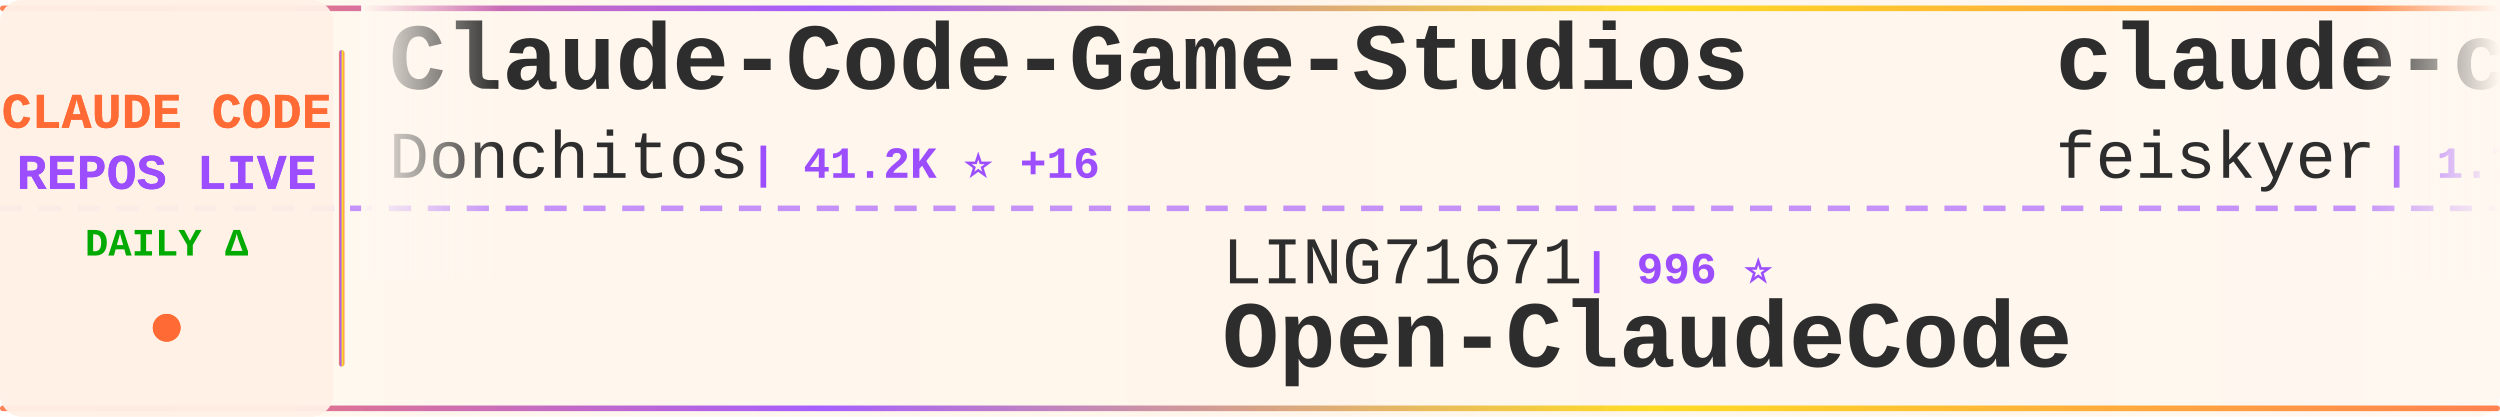
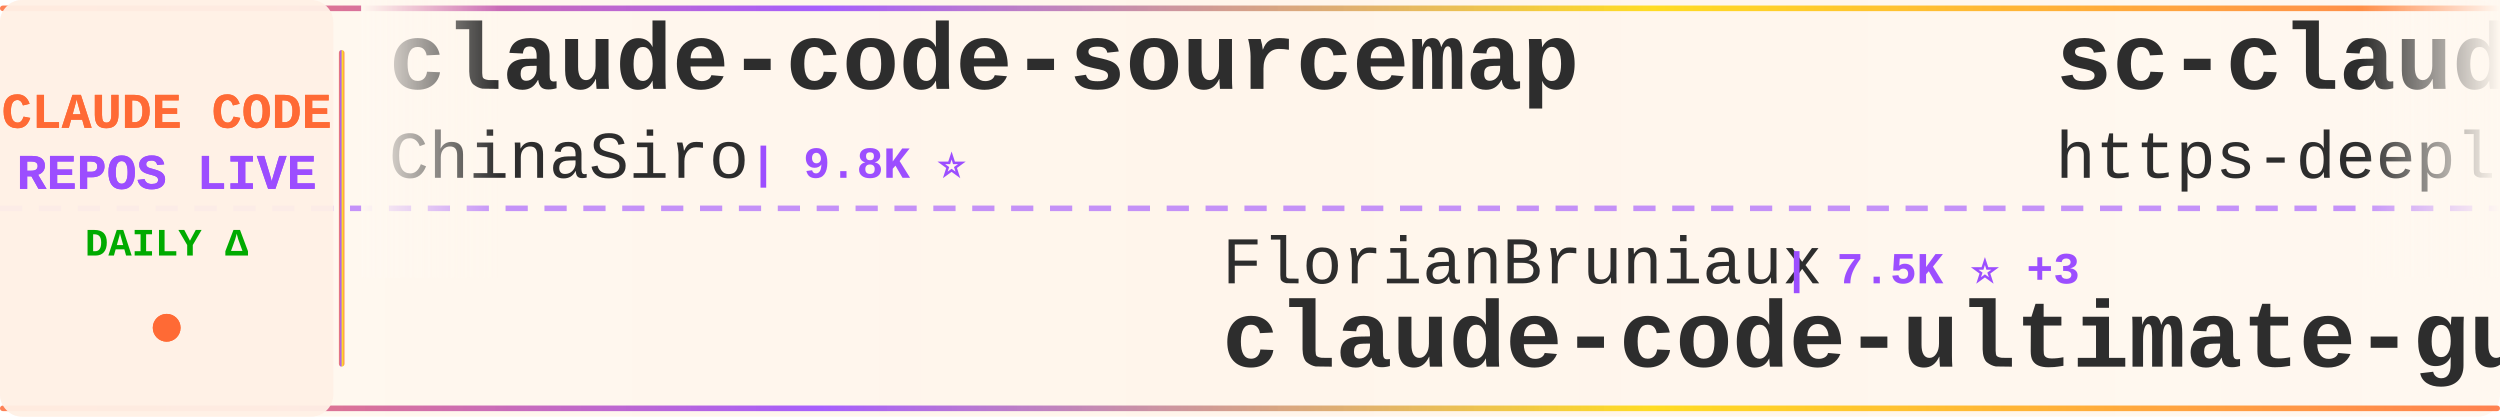
<svg xmlns="http://www.w3.org/2000/svg" width="900" height="150">
  <defs>
    <linearGradient id="tickerBg" x1="0%" y1="0%" x2="100%" y2="0%">
      <stop offset="0%" style="stop-color:#fff8f0;stop-opacity:0.98" />
      <stop offset="50%" style="stop-color:#fff5eb;stop-opacity:1" />
      <stop offset="100%" style="stop-color:#fff8f0;stop-opacity:0.98" />
    </linearGradient>
    <linearGradient id="borderGrad" x1="0%" y1="0%" x2="100%" y2="0%">
      <stop offset="0%" style="stop-color:#FF6B35;stop-opacity:0.85">
        <animate attributeName="stop-opacity" values="0.85;1;0.85" dur="2s" repeatCount="indefinite" />
      </stop>
      <stop offset="33%" style="stop-color:#9C4EFF;stop-opacity:0.9">
        <animate attributeName="stop-opacity" values="0.9;1;0.9" dur="2.2s" repeatCount="indefinite" />
      </stop>
      <stop offset="66%" style="stop-color:#FFD700;stop-opacity:0.85">
        <animate attributeName="stop-opacity" values="0.85;1;0.85" dur="1.8s" repeatCount="indefinite" />
      </stop>
      <stop offset="100%" style="stop-color:#FF6B35;stop-opacity:0.85">
        <animate attributeName="stop-opacity" values="0.85;1;0.85" dur="2s" repeatCount="indefinite" />
      </stop>
    </linearGradient>
    <filter id="textGlow">
      <feGaussianBlur stdDeviation="0.15" result="coloredBlur" />
      <feMerge>
        <feMergeNode in="coloredBlur" />
        <feMergeNode in="SourceGraphic" />
      </feMerge>
    </filter>
    <filter id="metricGlow">
      <feGaussianBlur stdDeviation="0.2" result="coloredBlur" />
      <feMerge>
        <feMergeNode in="coloredBlur" />
        <feMergeNode in="SourceGraphic" />
      </feMerge>
    </filter>
    <linearGradient id="leftFade" x1="0%" y1="0%" x2="100%" y2="0%">
      <stop offset="0%" style="stop-color:#fff8f0;stop-opacity:1" />
      <stop offset="100%" style="stop-color:#fff8f0;stop-opacity:0" />
    </linearGradient>
    <linearGradient id="rightFade" x1="0%" y1="0%" x2="100%" y2="0%">
      <stop offset="0%" style="stop-color:#fff8f0;stop-opacity:0" />
      <stop offset="100%" style="stop-color:#fff8f0;stop-opacity:1" />
    </linearGradient>
  </defs>
  <rect width="900" height="150" fill="url(#tickerBg)" rx="8" />
  <rect x="0" y="2" width="900" height="2" fill="url(#borderGrad)" rx="1" />
  <rect x="0" y="146" width="900" height="2" fill="url(#borderGrad)" rx="1" />
  <line x1="0" y1="75" x2="900" y2="75" stroke="#9C4EFF" stroke-width="2" stroke-dasharray="8 6" opacity="0.6" />
  <rect x="0" y="0" width="120" height="150" fill="#fff0e6" opacity="0.95" rx="8" />
  <text x="60" y="46" font-family="'Courier New', monospace" font-size="18" font-weight="bold" fill="#FF6B35" text-anchor="middle" filter="url(#textGlow)">
    CLAUDE CODE
  </text>
  <text x="60" y="68" font-family="'Courier New', monospace" font-size="18" font-weight="bold" fill="#9C4EFF" text-anchor="middle" filter="url(#textGlow)">
    REPOS LIVE
  </text>
  <text x="60" y="92" font-family="'Courier New', monospace" font-size="14" font-weight="bold" fill="#00aa00" text-anchor="middle">
    DAILY Δ
  </text>
  <circle cx="60" cy="118" r="5" fill="#FF6B35" filter="url(#metricGlow)">
    <animate attributeName="r" values="4;6;4" dur="1.5s" repeatCount="indefinite" />
    <animate attributeName="opacity" values="0.6;1;0.6" dur="1.5s" repeatCount="indefinite" />
  </circle>
  <rect x="122" y="18" width="2" height="114" fill="url(#borderGrad)" rx="1" />
  <clipPath id="tickerClip">
    <rect x="130" y="0" width="770" height="150" />
  </clipPath>
  <g clip-path="url(#tickerClip)">
    <g id="tickerItems">
      <animateTransform attributeName="transform" attributeType="XML" type="translate" from="0 0" to="-3000 0" dur="54s" repeatCount="indefinite" />
      <g transform="translate(0, 0)">
-         <text x="140" y="32" font-family="'Courier New', monospace" font-size="34" font-weight="bold" fill="#2d2d2d">Claude-Code-Game-Studios</text>
-         <text x="140" y="64" font-family="'Courier New', monospace" font-size="24" font-weight="normal" fill="#2d2d2d" opacity="1.0">Donchitos</text>
-         <text x="270" y="64" font-family="'Courier New', monospace" font-size="16" font-weight="bold" fill="#9C4EFF"> | 41.2K ⭐ +16</text>
+         <text x="140" y="32" font-family="'Courier New', monospace" font-size="34" font-weight="bold" fill="#2d2d2d">claude-code-sourcemap</text>
+         <text x="140" y="64" font-family="'Courier New', monospace" font-size="24" font-weight="normal" fill="#2d2d2d" opacity="1.0">ChinaSiro</text>
+         <text x="270" y="64" font-family="'Courier New', monospace" font-size="16" font-weight="bold" fill="#9C4EFF"> | 9.8K ⭐</text>
      </g>
      <g transform="translate(300, 0)">
-         <text x="140" y="102" font-family="'Courier New', monospace" font-size="24" font-weight="normal" fill="#2d2d2d" opacity="1.0">LING71671</text>
-         <text x="270" y="102" font-family="'Courier New', monospace" font-size="16" font-weight="bold" fill="#9C4EFF"> | 996 ⭐</text>
-         <text x="140" y="132" font-family="'Courier New', monospace" font-size="34" font-weight="bold" fill="#2d2d2d">Open-ClaudeCode</text>
+         <text x="140" y="102" font-family="'Courier New', monospace" font-size="24" font-weight="normal" fill="#2d2d2d" opacity="1.0">FlorianBruniaux</text>
+         <text x="342" y="102" font-family="'Courier New', monospace" font-size="16" font-weight="bold" fill="#9C4EFF"> | 7.5K ⭐ +3</text>
+         <text x="140" y="132" font-family="'Courier New', monospace" font-size="34" font-weight="bold" fill="#2d2d2d">claude-code-ultimate-gui...</text>
      </g>
      <g transform="translate(600, 0)">
-         <text x="140" y="32" font-family="'Courier New', monospace" font-size="34" font-weight="bold" fill="#2d2d2d">claude-code-settings</text>
-         <text x="140" y="64" font-family="'Courier New', monospace" font-size="24" font-weight="normal" fill="#2d2d2d" opacity="1.0">feiskyer</text>
-         <text x="258" y="64" font-family="'Courier New', monospace" font-size="16" font-weight="bold" fill="#9C4EFF"> | 1.7K ⭐</text>
+         <text x="140" y="32" font-family="'Courier New', monospace" font-size="34" font-weight="bold" fill="#2d2d2d">sc-claude-code-files</text>
+         <text x="140" y="64" font-family="'Courier New', monospace" font-size="24" font-weight="normal" fill="#2d2d2d" opacity="1.0">https-deeplearning-ai</text>
+         <text x="414" y="64" font-family="'Courier New', monospace" font-size="16" font-weight="bold" fill="#9C4EFF"> | 569 ⭐</text>
      </g>
      <g transform="translate(900, 0)">
-         <text x="140" y="102" font-family="'Courier New', monospace" font-size="24" font-weight="normal" fill="#2d2d2d" opacity="1.0">daymade</text>
-         <text x="246" y="102" font-family="'Courier New', monospace" font-size="16" font-weight="bold" fill="#9C4EFF"> | 1.6K ⭐</text>
-         <text x="140" y="132" font-family="'Courier New', monospace" font-size="34" font-weight="bold" fill="#2d2d2d">claude-code-skills</text>
+         <text x="140" y="102" font-family="'Courier New', monospace" font-size="24" font-weight="normal" fill="#2d2d2d" opacity="1.0">nicedreamzapp</text>
+         <text x="318" y="102" font-family="'Courier New', monospace" font-size="16" font-weight="bold" fill="#9C4EFF"> | 3.5K ⭐ +2</text>
+         <text x="140" y="132" font-family="'Courier New', monospace" font-size="34" font-weight="bold" fill="#2d2d2d">claude-code-local</text>
      </g>
      <g transform="translate(1200, 0)">
-         <text x="140" y="32" font-family="'Courier New', monospace" font-size="34" font-weight="bold" fill="#2d2d2d">claude-code-ultimate-gui...</text>
-         <text x="140" y="64" font-family="'Courier New', monospace" font-size="24" font-weight="normal" fill="#2d2d2d" opacity="1.0">FlorianBruniaux</text>
-         <text x="342" y="64" font-family="'Courier New', monospace" font-size="16" font-weight="bold" fill="#9C4EFF"> | 7.5K ⭐ +2</text>
+         <text x="140" y="32" font-family="'Courier New', monospace" font-size="34" font-weight="bold" fill="#2d2d2d">claude-code-infrastructu...</text>
+         <text x="140" y="64" font-family="'Courier New', monospace" font-size="24" font-weight="normal" fill="#2d2d2d" opacity="1.0">diet103</text>
+         <text x="246" y="64" font-family="'Courier New', monospace" font-size="16" font-weight="bold" fill="#9C4EFF"> | 10.1K ⭐</text>
      </g>
      <g transform="translate(1500, 0)">
-         <text x="140" y="102" font-family="'Courier New', monospace" font-size="24" font-weight="normal" fill="#2d2d2d" opacity="1.0">overwirehq</text>
-         <text x="282" y="102" font-family="'Courier New', monospace" font-size="16" font-weight="bold" fill="#9C4EFF"> | 2.8K ⭐</text>
-         <text x="140" y="132" font-family="'Courier New', monospace" font-size="34" font-weight="bold" fill="#2d2d2d">claude-code-telegram</text>
+         <text x="140" y="102" font-family="'Courier New', monospace" font-size="24" font-weight="normal" fill="#2d2d2d" opacity="1.0">asgeirtj</text>
+         <text x="258" y="102" font-family="'Courier New', monospace" font-size="16" font-weight="bold" fill="#9C4EFF"> | 72.9K ⭐ +38</text>
+         <text x="140" y="132" font-family="'Courier New', monospace" font-size="34" font-weight="bold" fill="#2d2d2d">system_prompts_leaks</text>
      </g>
      <g transform="translate(1800, 0)">
-         <text x="140" y="32" font-family="'Courier New', monospace" font-size="34" font-weight="bold" fill="#2d2d2d">claude-code-security-rev...</text>
-         <text x="140" y="64" font-family="'Courier New', monospace" font-size="24" font-weight="normal" fill="#2d2d2d" opacity="1.0">anthropics</text>
-         <text x="282" y="64" font-family="'Courier New', monospace" font-size="16" font-weight="bold" fill="#9C4EFF"> | 7.2K ⭐ +1</text>
+         <text x="140" y="32" font-family="'Courier New', monospace" font-size="34" font-weight="bold" fill="#2d2d2d">everything-claude-code-z...</text>
+         <text x="140" y="64" font-family="'Courier New', monospace" font-size="24" font-weight="normal" fill="#2d2d2d" opacity="1.0">xu-xiang</text>
+         <text x="258" y="64" font-family="'Courier New', monospace" font-size="16" font-weight="bold" fill="#9C4EFF"> | 2.0K ⭐ +1</text>
      </g>
      <g transform="translate(2100, 0)">
-         <text x="140" y="102" font-family="'Courier New', monospace" font-size="24" font-weight="normal" fill="#2d2d2d" opacity="1.0">Windy3f3f3f3f</text>
-         <text x="318" y="102" font-family="'Courier New', monospace" font-size="16" font-weight="bold" fill="#9C4EFF"> | 3.9K ⭐</text>
-         <text x="140" y="132" font-family="'Courier New', monospace" font-size="34" font-weight="bold" fill="#2d2d2d">how-claude-code-works</text>
+         <text x="140" y="102" font-family="'Courier New', monospace" font-size="24" font-weight="normal" fill="#2d2d2d" opacity="1.0">darcyegb</text>
+         <text x="258" y="102" font-family="'Courier New', monospace" font-size="16" font-weight="bold" fill="#9C4EFF"> | 780 ⭐</text>
+         <text x="140" y="132" font-family="'Courier New', monospace" font-size="34" font-weight="bold" fill="#2d2d2d">ClaudeCodeAgents</text>
      </g>
      <g transform="translate(2400, 0)">
-         <text x="140" y="32" font-family="'Courier New', monospace" font-size="34" font-weight="bold" fill="#2d2d2d">ECC</text>
-         <text x="140" y="64" font-family="'Courier New', monospace" font-size="24" font-weight="normal" fill="#2d2d2d" opacity="1.0">affaan-m</text>
-         <text x="258" y="64" font-family="'Courier New', monospace" font-size="16" font-weight="bold" fill="#9C4EFF"> | 311.7K ⭐ +76</text>
+         <text x="140" y="32" font-family="'Courier New', monospace" font-size="34" font-weight="bold" fill="#2d2d2d">edmunds-claude-code</text>
+         <text x="140" y="64" font-family="'Courier New', monospace" font-size="24" font-weight="normal" fill="#2d2d2d" opacity="1.0">edmund-io</text>
+         <text x="270" y="64" font-family="'Courier New', monospace" font-size="16" font-weight="bold" fill="#9C4EFF"> | 1.5K ⭐</text>
      </g>
      <g transform="translate(2700, 0)">
-         <text x="140" y="102" font-family="'Courier New', monospace" font-size="24" font-weight="normal" fill="#2d2d2d" opacity="1.0">luyao618</text>
-         <text x="258" y="102" font-family="'Courier New', monospace" font-size="16" font-weight="bold" fill="#9C4EFF"> | 1.7K ⭐</text>
-         <text x="140" y="132" font-family="'Courier New', monospace" font-size="34" font-weight="bold" fill="#2d2d2d">Claude-Code-Source-Study</text>
+         <text x="140" y="102" font-family="'Courier New', monospace" font-size="24" font-weight="normal" fill="#2d2d2d" opacity="1.0">wesammustafa</text>
+         <text x="306" y="102" font-family="'Courier New', monospace" font-size="16" font-weight="bold" fill="#9C4EFF"> | 3.7K ⭐ +2</text>
+         <text x="140" y="132" font-family="'Courier New', monospace" font-size="34" font-weight="bold" fill="#2d2d2d">Claude-Code-Quest</text>
      </g>
      <g transform="translate(3000, 0)">
-         <text x="140" y="32" font-family="'Courier New', monospace" font-size="34" font-weight="bold" fill="#2d2d2d">Claude-Code-Game-Studios</text>
-         <text x="140" y="64" font-family="'Courier New', monospace" font-size="24" font-weight="normal" fill="#2d2d2d" opacity="1.0">Donchitos</text>
-         <text x="270" y="64" font-family="'Courier New', monospace" font-size="16" font-weight="bold" fill="#9C4EFF"> | 41.2K ⭐ +16</text>
+         <text x="140" y="32" font-family="'Courier New', monospace" font-size="34" font-weight="bold" fill="#2d2d2d">claude-code-sourcemap</text>
+         <text x="140" y="64" font-family="'Courier New', monospace" font-size="24" font-weight="normal" fill="#2d2d2d" opacity="1.0">ChinaSiro</text>
+         <text x="270" y="64" font-family="'Courier New', monospace" font-size="16" font-weight="bold" fill="#9C4EFF"> | 9.8K ⭐</text>
      </g>
      <g transform="translate(3300, 0)">
-         <text x="140" y="102" font-family="'Courier New', monospace" font-size="24" font-weight="normal" fill="#2d2d2d" opacity="1.0">LING71671</text>
-         <text x="270" y="102" font-family="'Courier New', monospace" font-size="16" font-weight="bold" fill="#9C4EFF"> | 996 ⭐</text>
-         <text x="140" y="132" font-family="'Courier New', monospace" font-size="34" font-weight="bold" fill="#2d2d2d">Open-ClaudeCode</text>
+         <text x="140" y="102" font-family="'Courier New', monospace" font-size="24" font-weight="normal" fill="#2d2d2d" opacity="1.0">FlorianBruniaux</text>
+         <text x="342" y="102" font-family="'Courier New', monospace" font-size="16" font-weight="bold" fill="#9C4EFF"> | 7.5K ⭐ +3</text>
+         <text x="140" y="132" font-family="'Courier New', monospace" font-size="34" font-weight="bold" fill="#2d2d2d">claude-code-ultimate-gui...</text>
      </g>
      <g transform="translate(3600, 0)">
-         <text x="140" y="32" font-family="'Courier New', monospace" font-size="34" font-weight="bold" fill="#2d2d2d">claude-code-settings</text>
-         <text x="140" y="64" font-family="'Courier New', monospace" font-size="24" font-weight="normal" fill="#2d2d2d" opacity="1.0">feiskyer</text>
-         <text x="258" y="64" font-family="'Courier New', monospace" font-size="16" font-weight="bold" fill="#9C4EFF"> | 1.7K ⭐</text>
+         <text x="140" y="32" font-family="'Courier New', monospace" font-size="34" font-weight="bold" fill="#2d2d2d">sc-claude-code-files</text>
+         <text x="140" y="64" font-family="'Courier New', monospace" font-size="24" font-weight="normal" fill="#2d2d2d" opacity="1.0">https-deeplearning-ai</text>
+         <text x="414" y="64" font-family="'Courier New', monospace" font-size="16" font-weight="bold" fill="#9C4EFF"> | 569 ⭐</text>
      </g>
      <g transform="translate(3900, 0)">
-         <text x="140" y="102" font-family="'Courier New', monospace" font-size="24" font-weight="normal" fill="#2d2d2d" opacity="1.0">daymade</text>
-         <text x="246" y="102" font-family="'Courier New', monospace" font-size="16" font-weight="bold" fill="#9C4EFF"> | 1.6K ⭐</text>
-         <text x="140" y="132" font-family="'Courier New', monospace" font-size="34" font-weight="bold" fill="#2d2d2d">claude-code-skills</text>
+         <text x="140" y="102" font-family="'Courier New', monospace" font-size="24" font-weight="normal" fill="#2d2d2d" opacity="1.0">nicedreamzapp</text>
+         <text x="318" y="102" font-family="'Courier New', monospace" font-size="16" font-weight="bold" fill="#9C4EFF"> | 3.5K ⭐ +2</text>
+         <text x="140" y="132" font-family="'Courier New', monospace" font-size="34" font-weight="bold" fill="#2d2d2d">claude-code-local</text>
      </g>
    </g>
  </g>
  <rect x="130" y="0" width="50" height="100" fill="url(#leftFade)" />
  <rect x="850" y="0" width="50" height="100" fill="url(#rightFade)" />
</svg>
